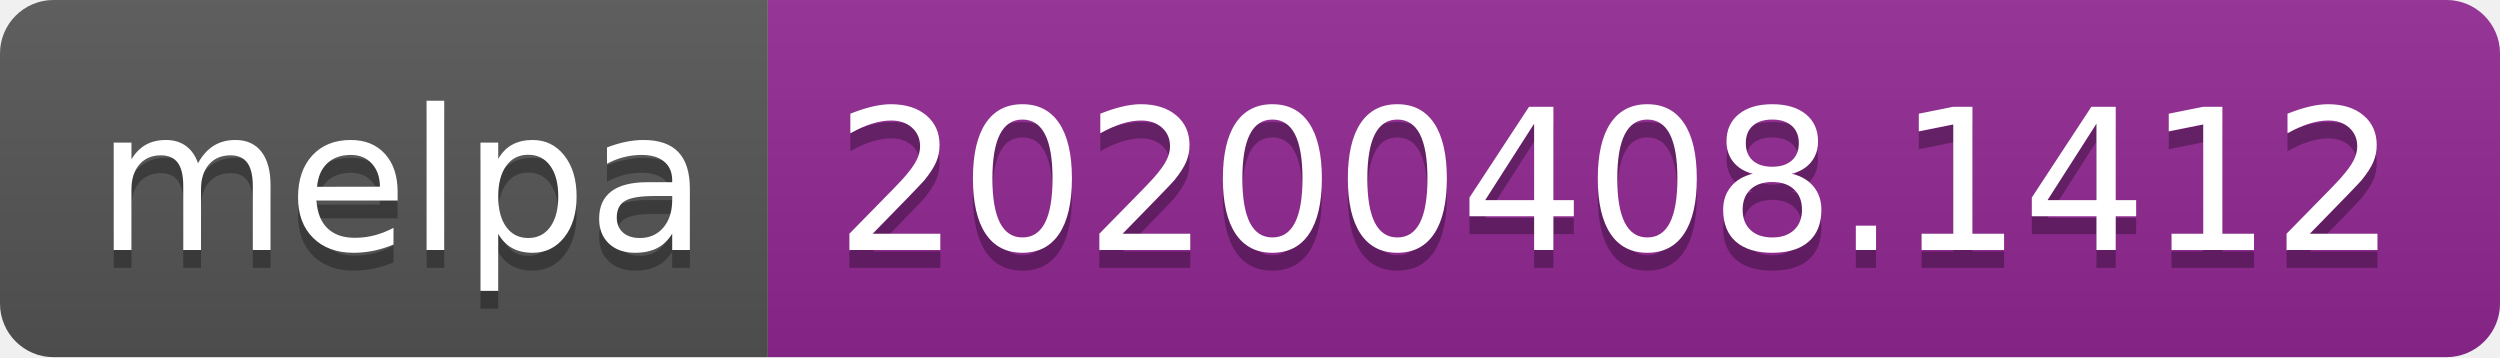
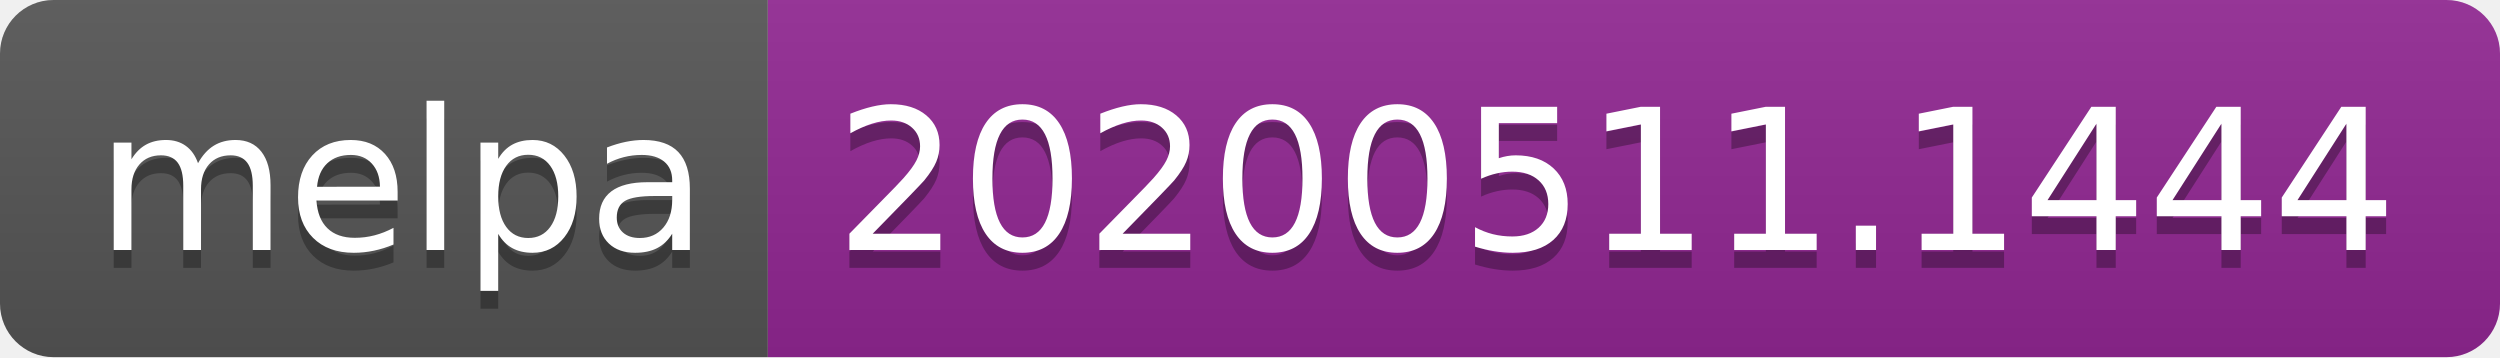
<svg xmlns="http://www.w3.org/2000/svg" width="140" height="20">
  <linearGradient id="s" x2="0" y2="100%">
    <stop offset="0" stop-color="#bbb" stop-opacity=".1" />
    <stop offset="1" stop-opacity=".1" />
  </linearGradient>
  <clipPath id="r">
    <rect width="140" height="20" rx="3" fill="#fff" />
  </clipPath>
  <g clip-path="url(#r)">
    <rect width="43" height="20" fill="#555" />
    <rect x="43" width="97" height="20" fill="#922793" />
    <rect width="140" height="20" fill="url(#s)" />
  </g>
  <g fill="#fff" text-anchor="middle" font-family="Verdana,Geneva,DejaVu Sans,sans-serif" text-rendering="geometricPrecision" font-size="110">
    <text x="225" y="150" fill="#010101" fill-opacity=".3" transform="scale(.1)" textLength="330">melpa</text>
    <text x="225" y="140" transform="scale(.1)" textLength="330">melpa</text>
-     <text x="905" y="150" fill="#010101" fill-opacity=".3" transform="scale(.1)" textLength="870">20200408.1412</text>
-     <text x="905" y="140" transform="scale(.1)" textLength="870">20200408.1412</text>
+     <text x="905" y="150" fill="#010101" fill-opacity=".3" transform="scale(.1)" textLength="870">20200511.1444</text>
+     <text x="905" y="140" transform="scale(.1)" textLength="870">20200511.1444</text>
  </g>
</svg>
